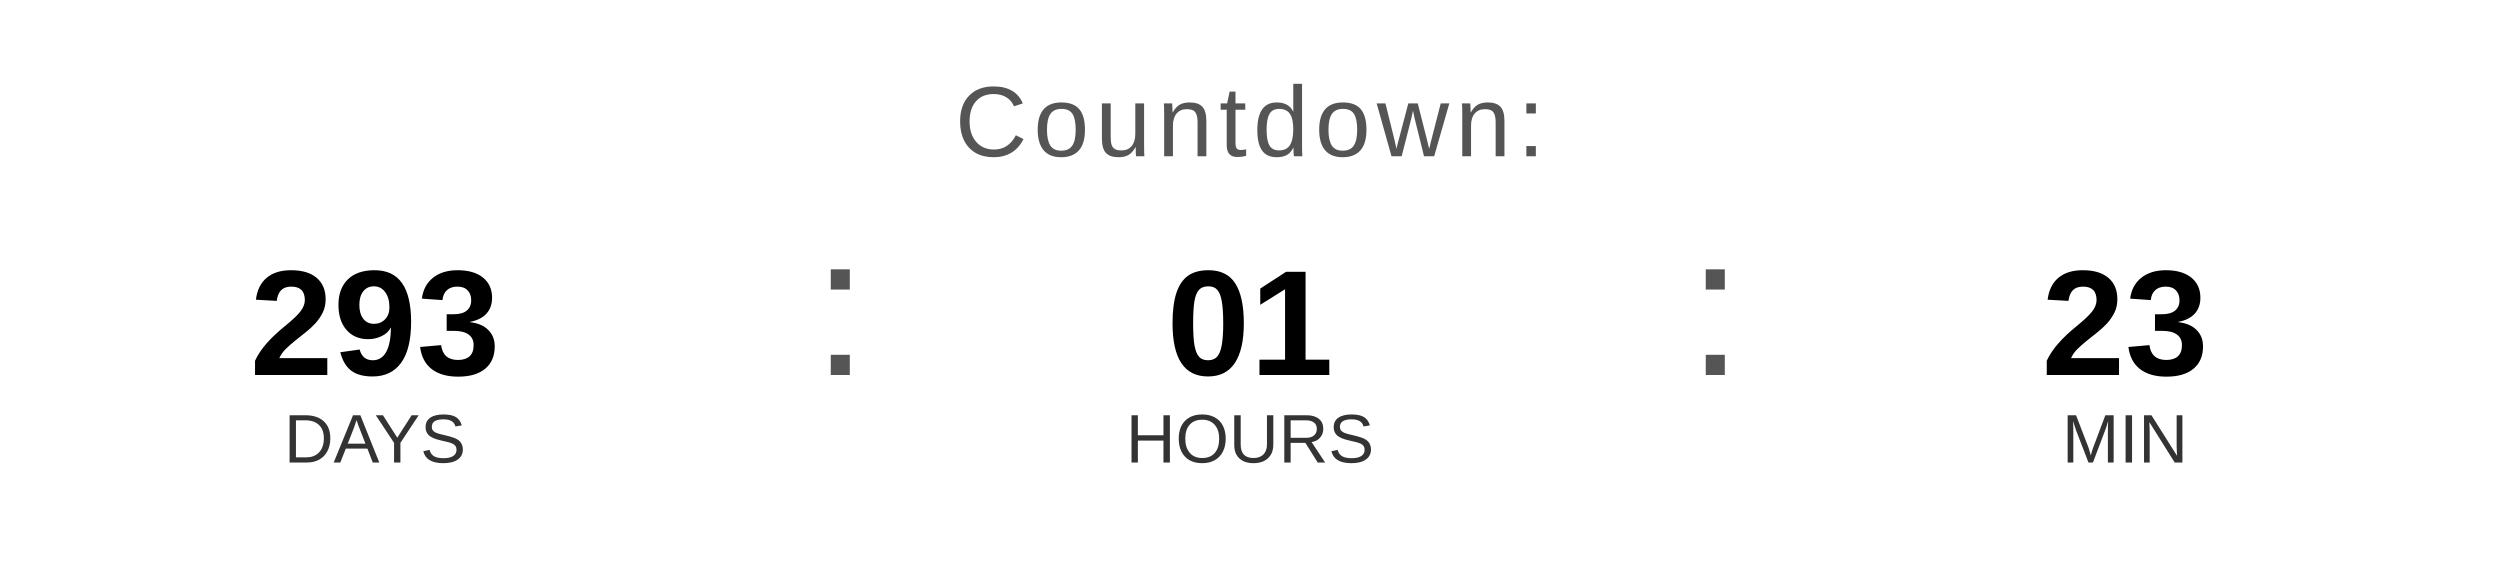
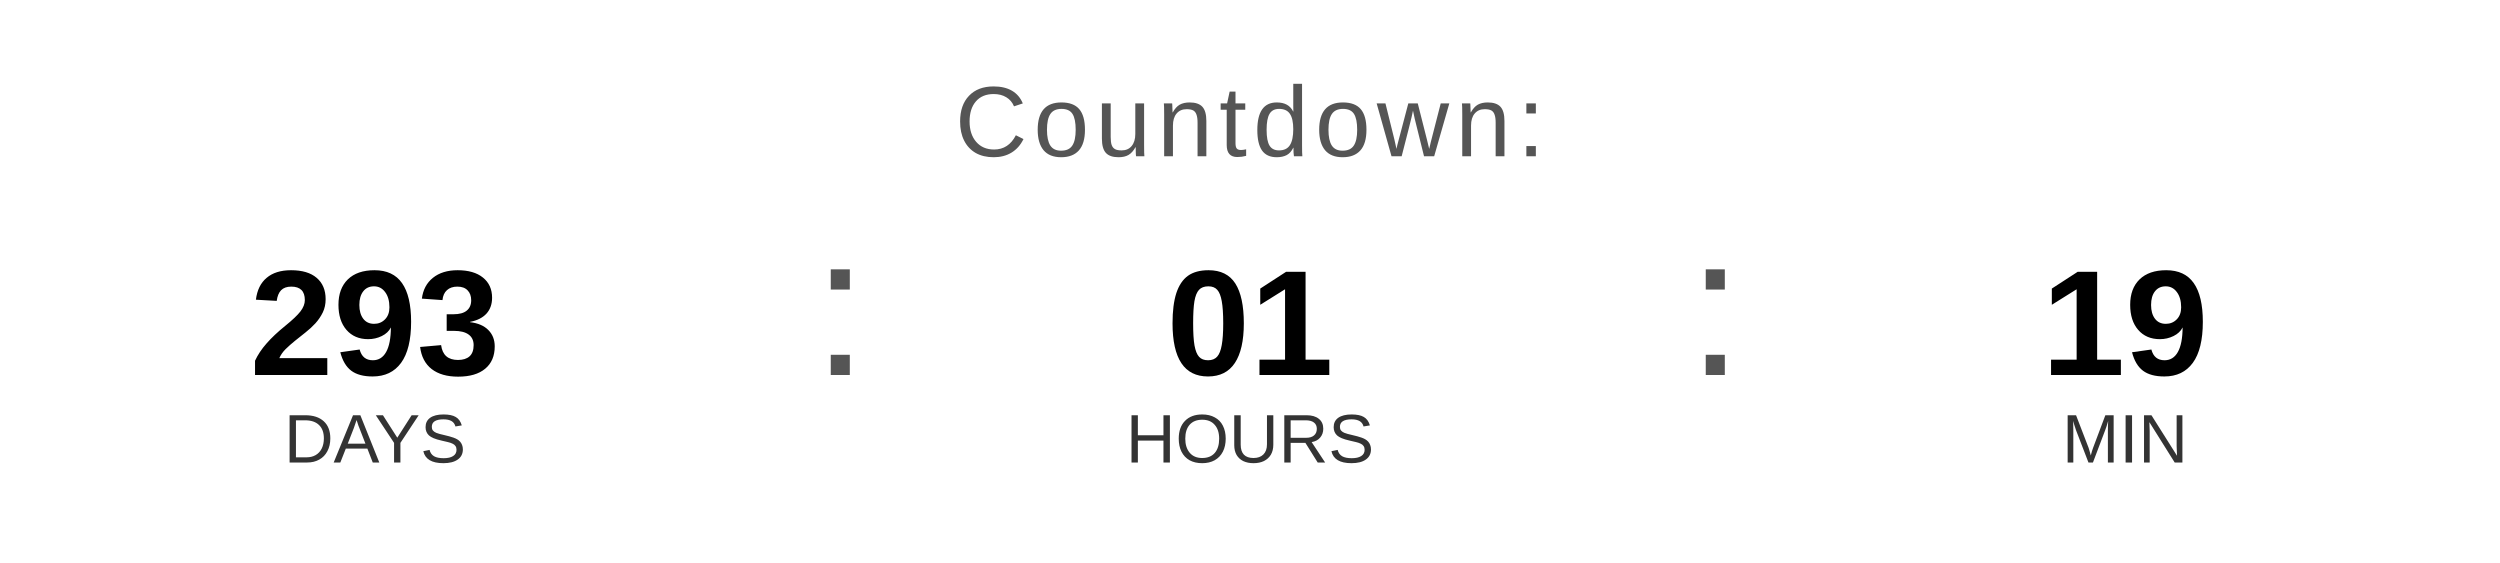
<svg xmlns="http://www.w3.org/2000/svg" width="400" height="90" viewBox="0 0 400 90">
  <text x="200" y="25" font-family="Arial, Helvetica, sans-serif" font-size="16" fill="#555555" text-anchor="middle" letter-spacing="1">
    Countdown:
  </text>
  <text x="60" y="60" font-family="Arial, Helvetica, sans-serif" font-size="24" font-weight="bold" fill="#000000" text-anchor="middle">293</text>
  <text x="60" y="74" font-family="Arial, Helvetica, sans-serif" font-size="11" fill="#333333" text-anchor="middle">DAYS</text>
  <text x="130" y="60" font-family="Arial, sans-serif" font-size="32" fill="#555555">:</text>
  <text x="200" y="60" font-family="Arial, Helvetica, sans-serif" font-size="24" font-weight="bold" fill="#000000" text-anchor="middle">01</text>
  <text x="200" y="74" font-family="Arial, Helvetica, sans-serif" font-size="11" fill="#333333" text-anchor="middle">HOURS</text>
  <text x="270" y="60" font-family="Arial, sans-serif" font-size="32" fill="#555555">:</text>
-   <text x="340" y="60" font-family="Arial, Helvetica, sans-serif" font-size="24" font-weight="bold" fill="#000000" text-anchor="middle">23</text>
+   <text x="340" y="60" font-family="Arial, Helvetica, sans-serif" font-size="24" font-weight="bold" fill="#000000" text-anchor="middle">19</text>
  <text x="340" y="74" font-family="Arial, Helvetica, sans-serif" font-size="11" fill="#333333" text-anchor="middle">MIN</text>
</svg>
